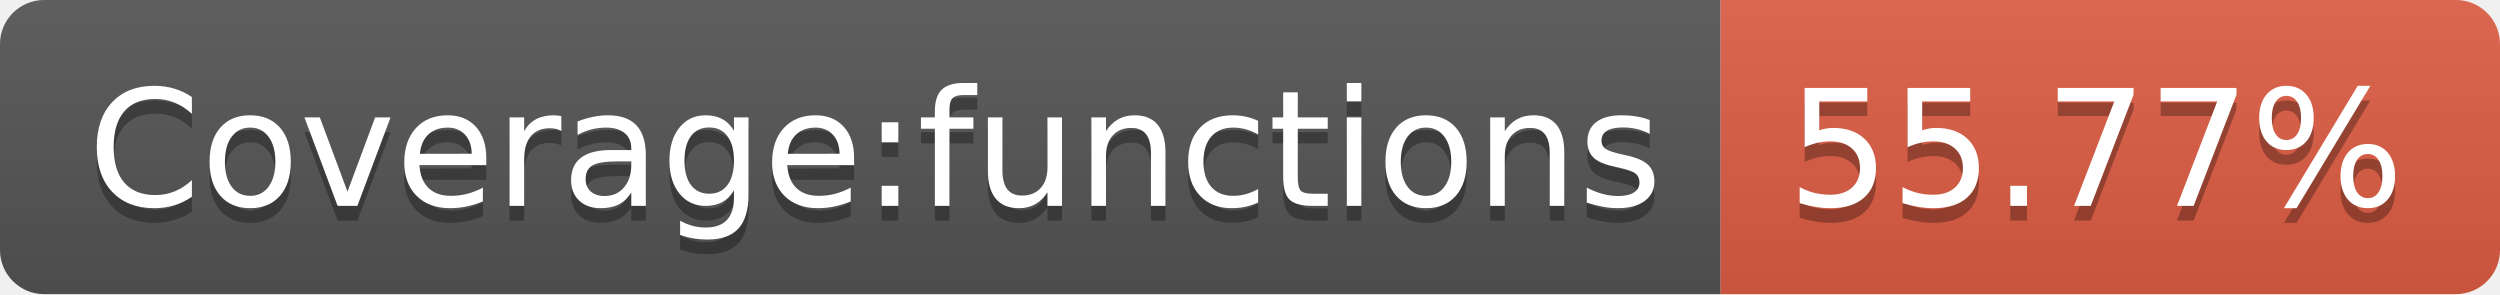
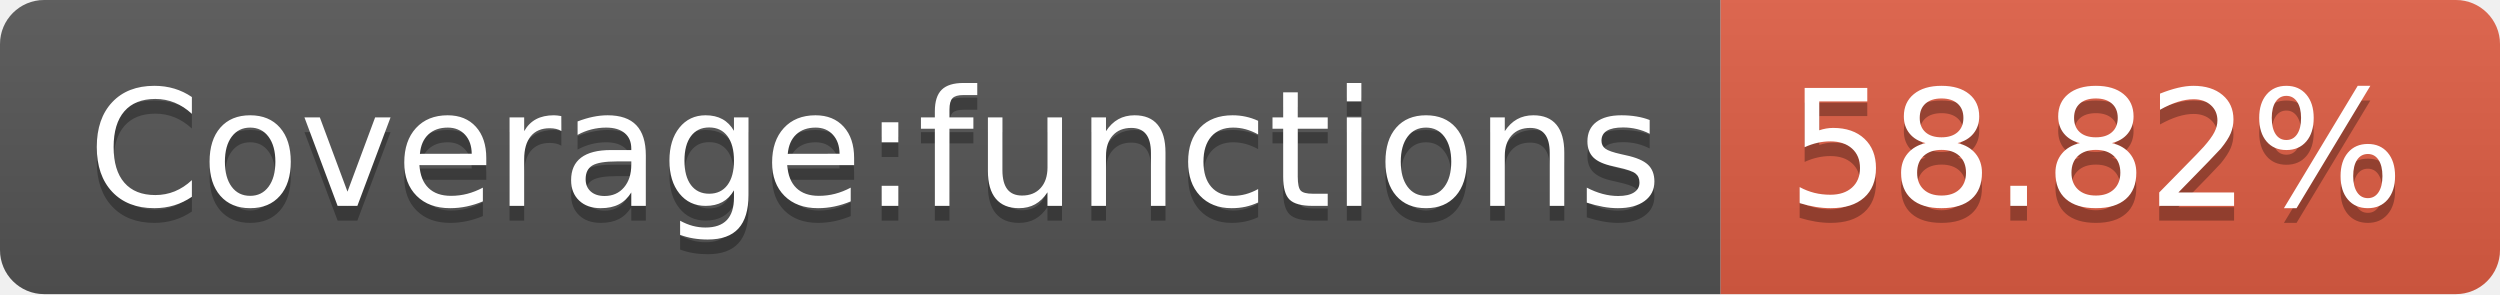
- <svg xmlns="http://www.w3.org/2000/svg" width="170" height="20" role="img" aria-label="Coverage:functions: 55.77%">
+ <svg xmlns="http://www.w3.org/2000/svg" width="170" height="20" role="img" aria-label="Coverage:functions: 58.82%">
  <linearGradient id="s" x2="0" y2="100%">
    <stop offset="0" stop-color="#bbb" stop-opacity=".1" />
    <stop offset="1" stop-opacity=".1" />
  </linearGradient>
  <clipPath id="r">
    <rect width="170" height="20" rx="3" fill="#fff" />
  </clipPath>
  <g clip-path="url(#r)">
    <rect width="117" height="20" fill="#555" />
    <rect x="117" width="53" height="20" fill="#e05d44" />
    <rect width="170" height="20" fill="url(#s)" />
  </g>
  <g fill="#fff" text-anchor="middle" font-family="Verdana,Geneva,DejaVu Sans,sans-serif" text-rendering="geometricPrecision" font-size="110">
    <text aria-hidden="true" x="595" y="150" fill="#010101" fill-opacity=".3" transform="scale(.1)" textLength="1070">Coverage:functions</text>
    <text x="595" y="140" transform="scale(.1)" fill="#fff" textLength="1070">Coverage:functions</text>
-     <text aria-hidden="true" x="1425" y="150" fill="#010101" fill-opacity=".3" transform="scale(.1)" textLength="430">55.77%</text>
-     <text x="1425" y="140" transform="scale(.1)" fill="#fff" textLength="430">55.77%</text>
+     <text aria-hidden="true" x="1425" y="150" fill="#010101" fill-opacity=".3" transform="scale(.1)" textLength="430">58.82%</text>
+     <text x="1425" y="140" transform="scale(.1)" fill="#fff" textLength="430">58.82%</text>
  </g>
</svg>
